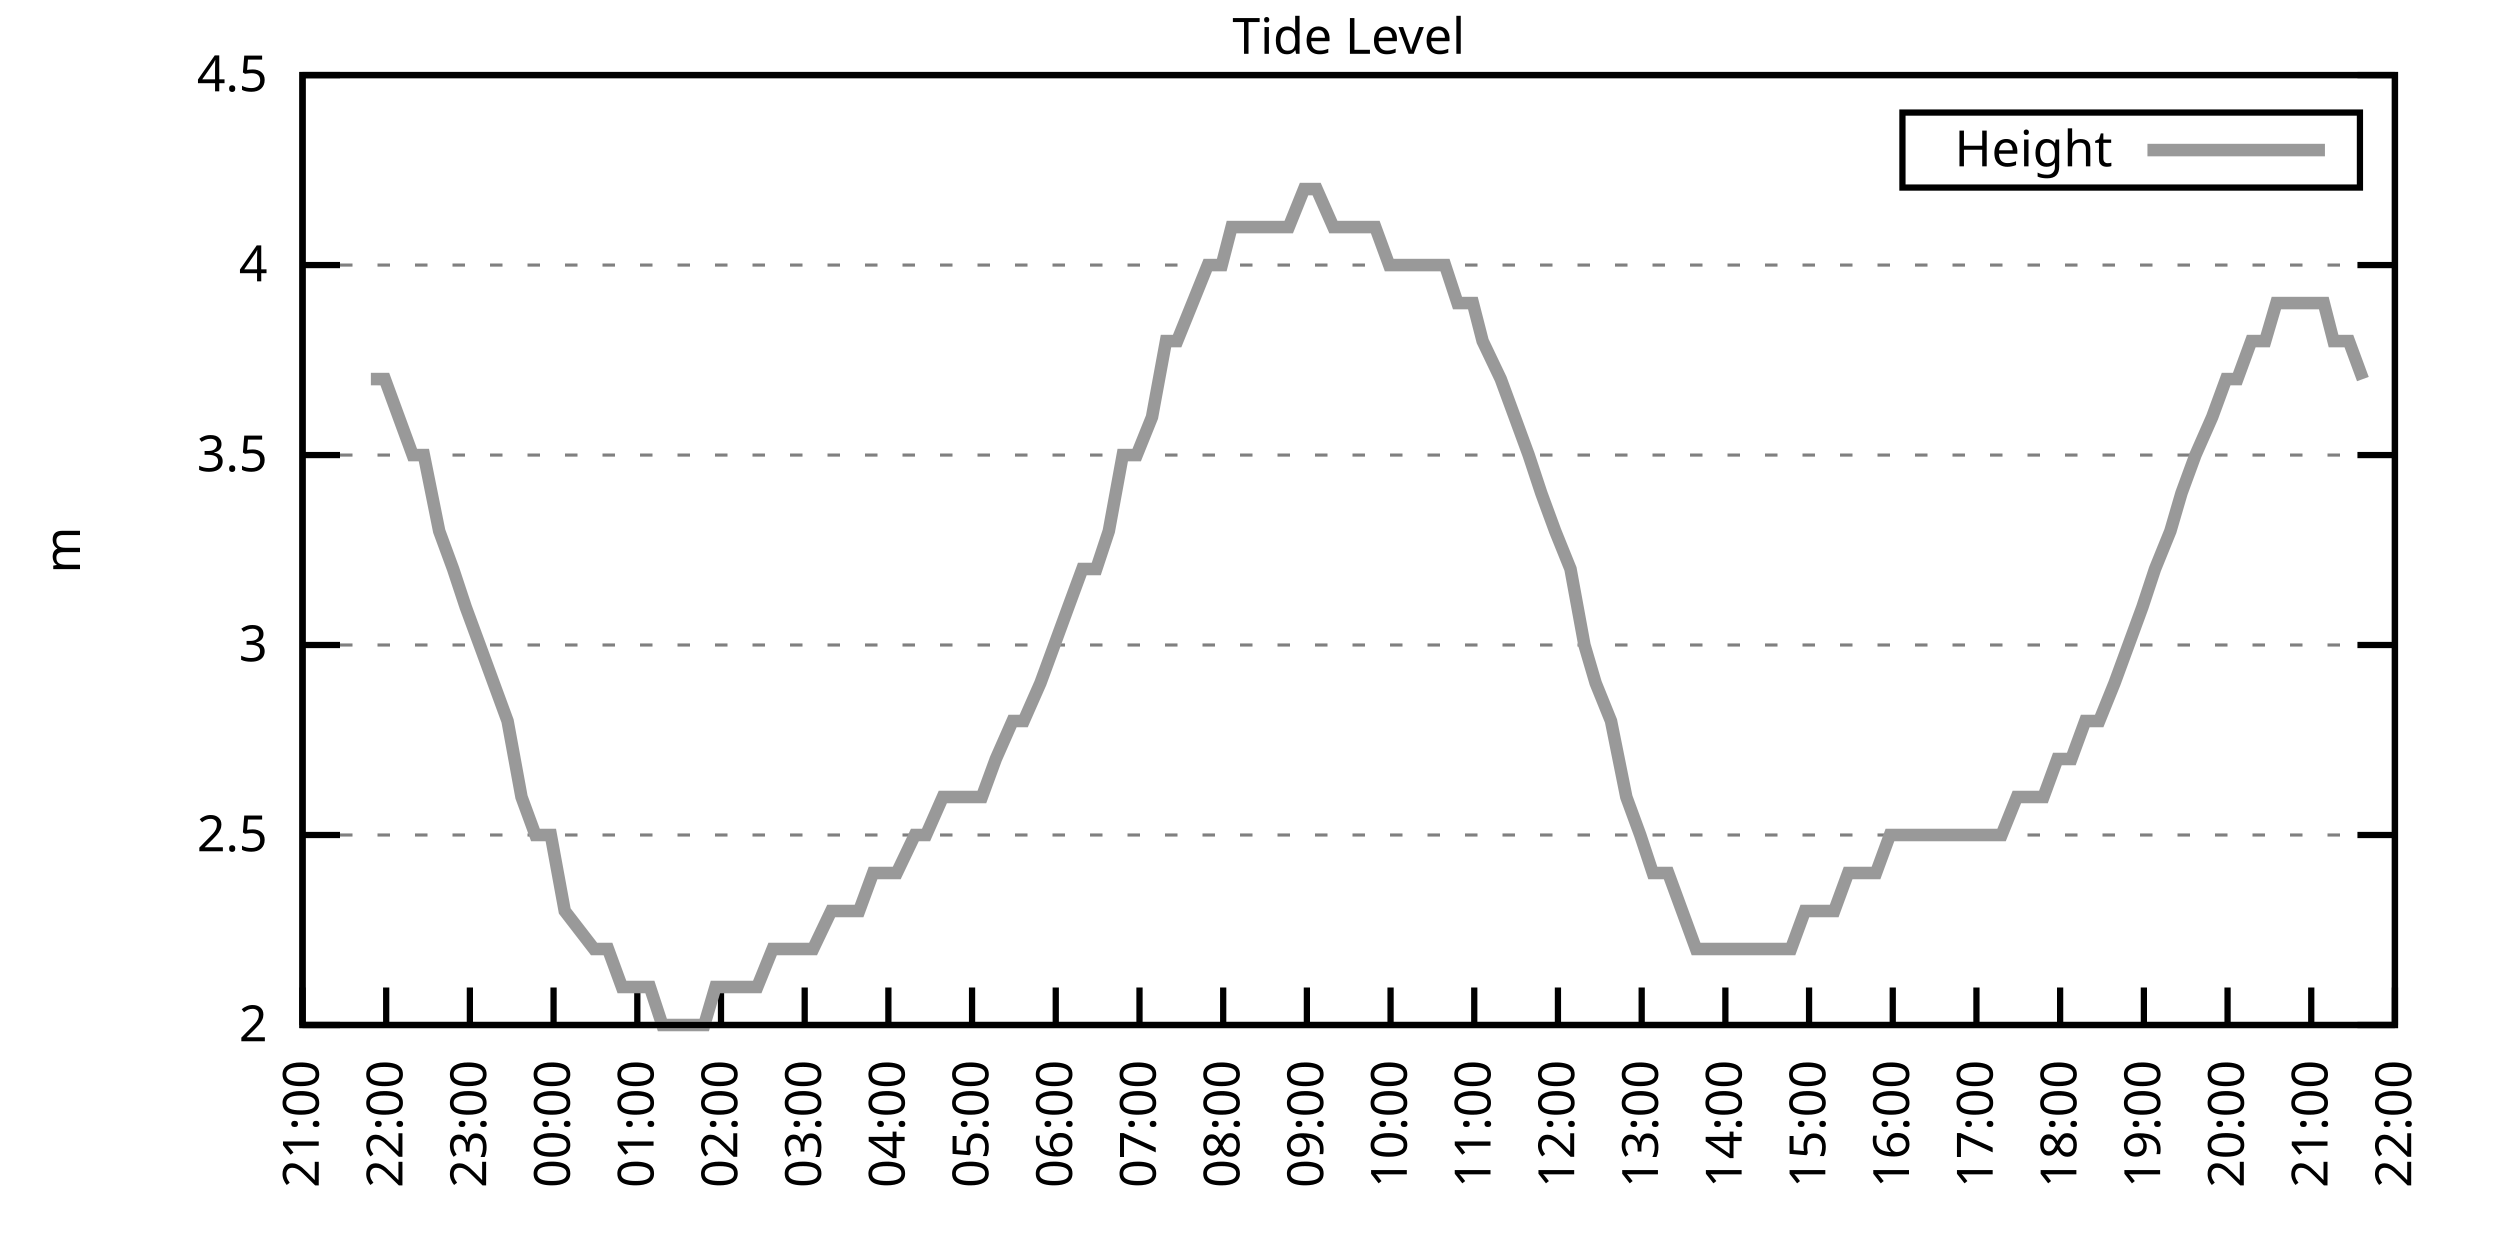
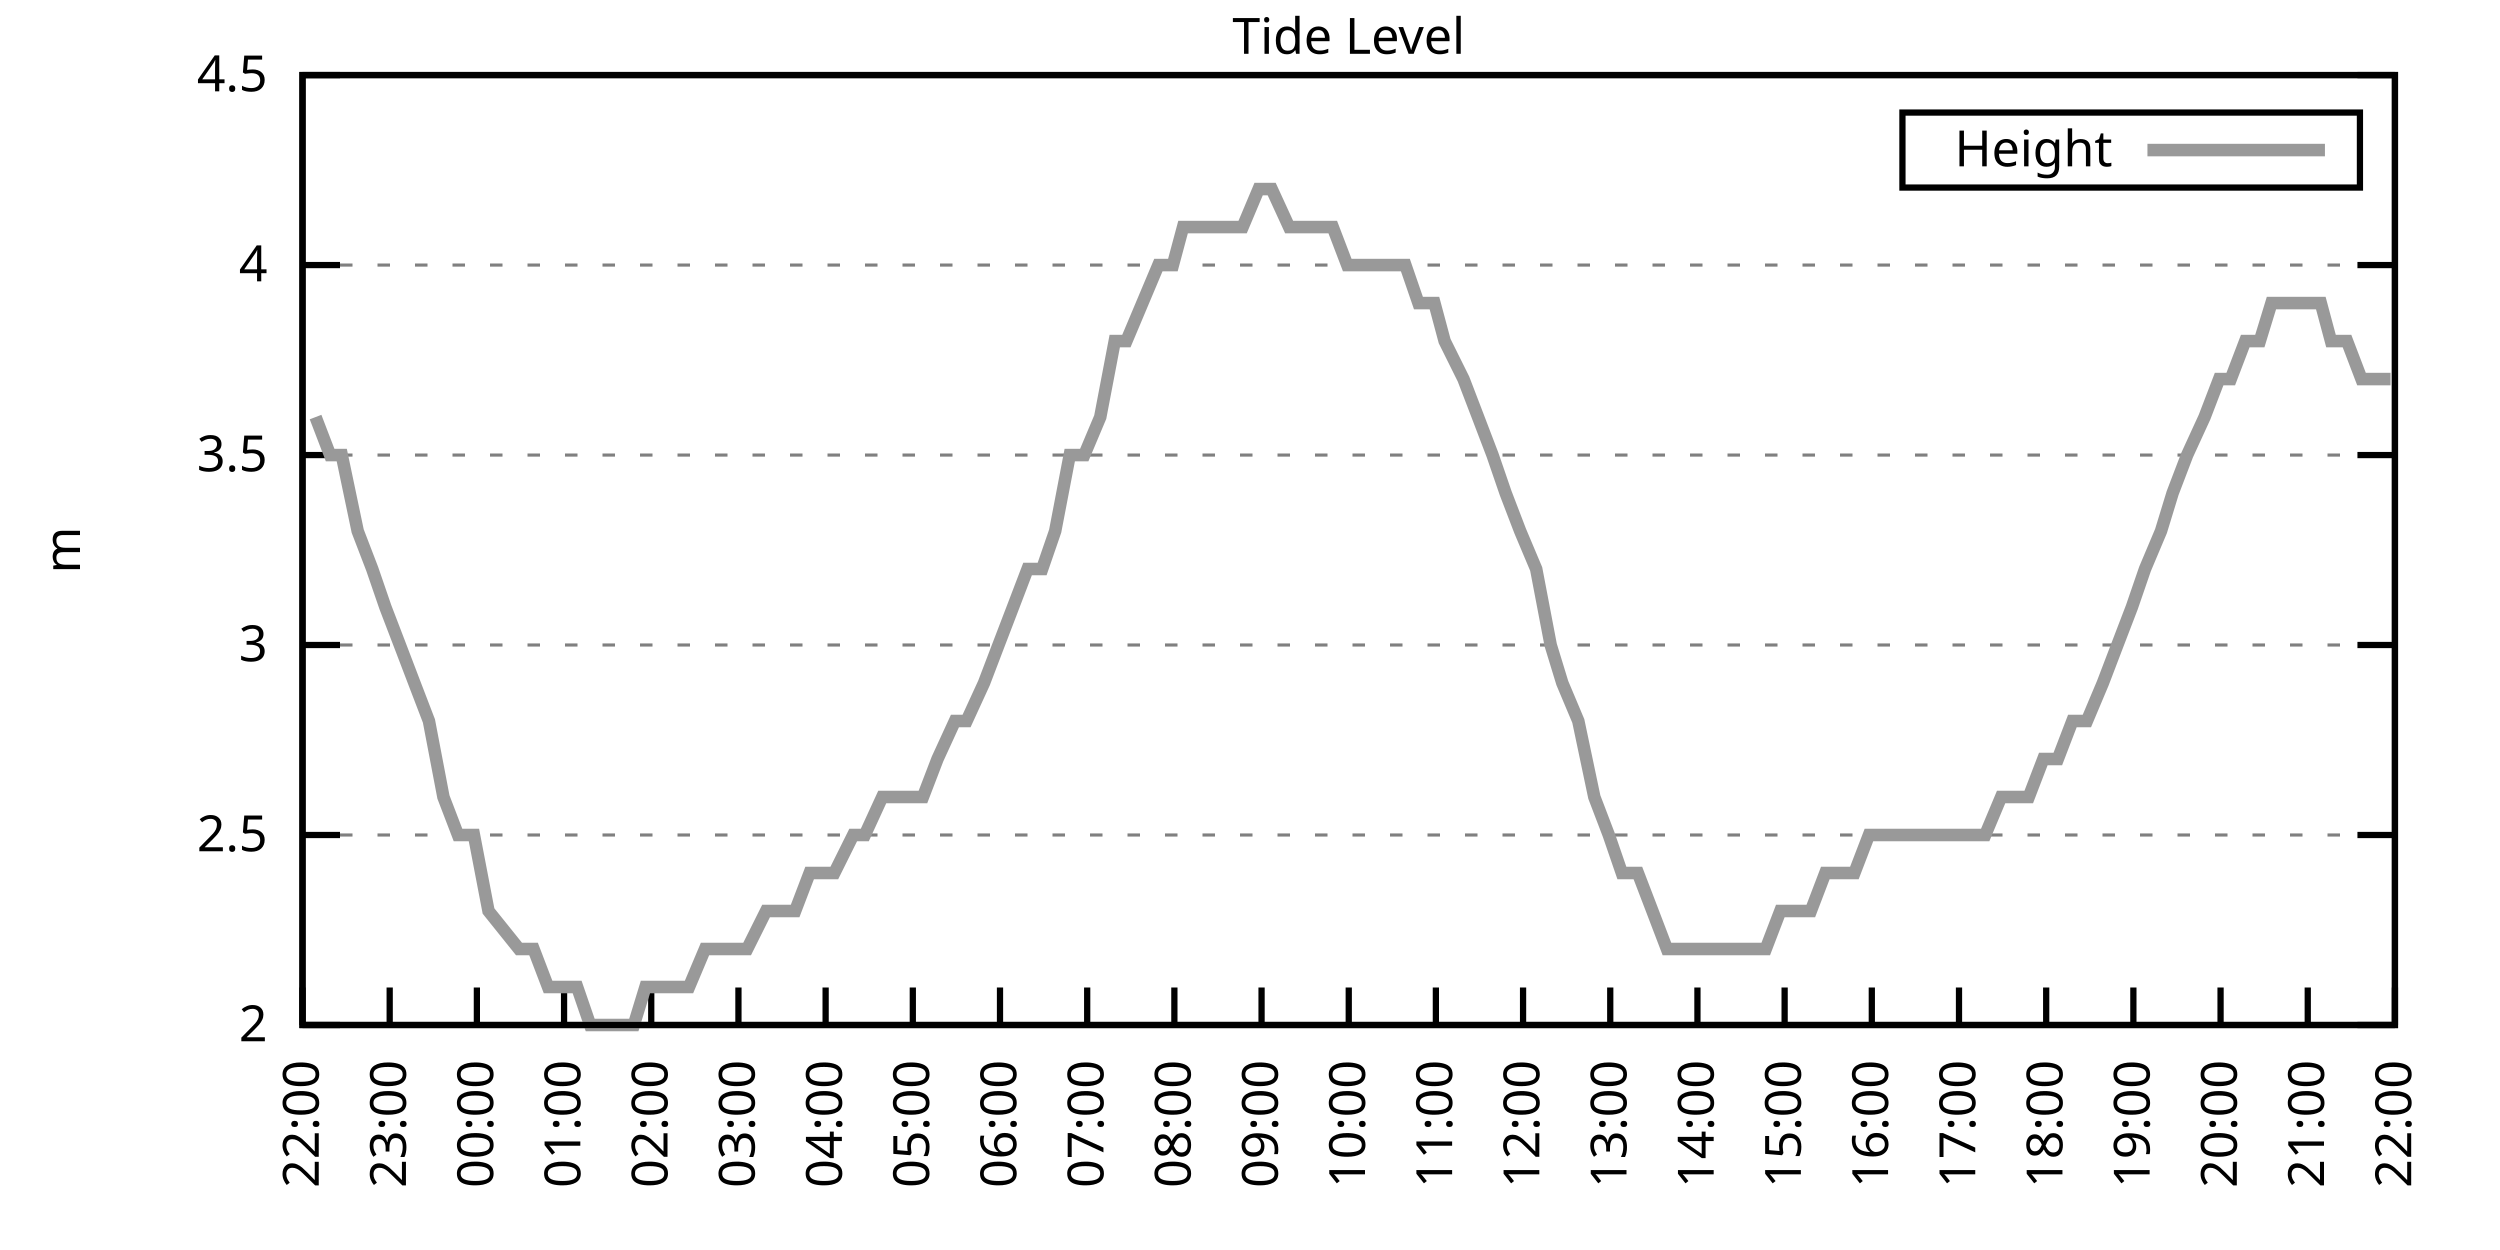
<svg xmlns="http://www.w3.org/2000/svg" xmlns:xlink="http://www.w3.org/1999/xlink" width="400" height="200" viewBox="0 0 400 200">
  <g id="gnuplot_canvas">
    <rect x="0" y="0" width="400" height="200" fill="none" />
    <defs>
      <circle id="gpDot" r="0.5" stroke-width="0.5" stroke="currentColor" />
      <path id="gpPt0" stroke-width="0.333" stroke="currentColor" d="M-1,0 h2 M0,-1 v2" />
      <path id="gpPt1" stroke-width="0.333" stroke="currentColor" d="M-1,-1 L1,1 M1,-1 L-1,1" />
      <path id="gpPt2" stroke-width="0.333" stroke="currentColor" d="M-1,0 L1,0 M0,-1 L0,1 M-1,-1 L1,1 M-1,1 L1,-1" />
      <rect id="gpPt3" stroke-width="0.333" stroke="currentColor" x="-1" y="-1" width="2" height="2" />
      <rect id="gpPt4" stroke-width="0.333" stroke="currentColor" fill="currentColor" x="-1" y="-1" width="2" height="2" />
      <circle id="gpPt5" stroke-width="0.333" stroke="currentColor" cx="0" cy="0" r="1" />
      <use xlink:href="#gpPt5" id="gpPt6" fill="currentColor" stroke="none" />
      <path id="gpPt7" stroke-width="0.333" stroke="currentColor" d="M0,-1.33 L-1.33,0.67 L1.33,0.67 z" />
      <use xlink:href="#gpPt7" id="gpPt8" fill="currentColor" stroke="none" />
      <use xlink:href="#gpPt7" id="gpPt9" stroke="currentColor" transform="rotate(180)" />
      <use xlink:href="#gpPt9" id="gpPt10" fill="currentColor" stroke="none" />
      <use xlink:href="#gpPt3" id="gpPt11" stroke="currentColor" transform="rotate(45)" />
      <use xlink:href="#gpPt11" id="gpPt12" fill="currentColor" stroke="none" />
      <path id="gpPt13" stroke-width="0.333" stroke="currentColor" d="M0,1.330 L1.265,0.411 L0.782,-1.067 L-0.782,-1.076 L-1.265,0.411 z" />
      <use xlink:href="#gpPt13" id="gpPt14" fill="currentColor" stroke="none" />
      <filter id="textbox" filterUnits="objectBoundingBox" x="0" y="0" height="1" width="1">
        <feFlood flood-color="white" flood-opacity="1" result="bgnd" />
        <feComposite in="SourceGraphic" in2="bgnd" operator="atop" />
      </filter>
      <filter id="greybox" filterUnits="objectBoundingBox" x="0" y="0" height="1" width="1">
        <feFlood flood-color="lightgrey" flood-opacity="1" result="grey" />
        <feComposite in="SourceGraphic" in2="grey" operator="atop" />
      </filter>
    </defs>
    <g fill="none" color="white" stroke="currentColor" stroke-width="1.00" stroke-linecap="butt" stroke-linejoin="miter">
</g>
    <g fill="none" color="black" stroke="currentColor" stroke-width="1.00" stroke-linecap="butt" stroke-linejoin="miter">
      <g stroke="none" shape-rendering="crispEdges">
        <polygon fill="rgb(255, 255, 255)" points="48.40,164.00 383.18,164.00 383.18,12.02 48.40,12.02 " />
      </g>
    </g>
    <g fill="none" color="black" stroke="currentColor" stroke-width="1.00" stroke-linecap="butt" stroke-linejoin="miter">
</g>
    <g fill="none" color="black" stroke="black" stroke-width="0.50" stroke-linecap="butt" stroke-linejoin="miter">
</g>
    <g fill="none" color="gray" stroke="currentColor" stroke-width="0.50" stroke-linecap="butt" stroke-linejoin="miter">
      <path stroke="gray" stroke-dasharray="2,4" class="gridline" d="M48.40,164.00 L383.19,164.00  " />
    </g>
    <g fill="none" color="gray" stroke="gray" stroke-width="1.00" stroke-linecap="butt" stroke-linejoin="miter">
</g>
    <g fill="none" color="black" stroke="currentColor" stroke-width="1.00" stroke-linecap="butt" stroke-linejoin="miter">
      <path stroke="black" d="M48.40,164.00 L54.40,164.00 M383.19,164.00 L377.19,164.00  " />
      <g transform="translate(42.80,166.60)" stroke="none" fill="black" font-family="Sans" font-size="8.00" text-anchor="end">
        <text>
          <tspan font-family="Sans"> 2</tspan>
        </text>
      </g>
    </g>
    <g fill="none" color="black" stroke="currentColor" stroke-width="1.00" stroke-linecap="butt" stroke-linejoin="miter">
</g>
    <g fill="none" color="black" stroke="black" stroke-width="0.50" stroke-linecap="butt" stroke-linejoin="miter">
</g>
    <g fill="none" color="gray" stroke="currentColor" stroke-width="0.50" stroke-linecap="butt" stroke-linejoin="miter">
      <path stroke="gray" stroke-dasharray="2,4" class="gridline" d="M48.40,133.60 L383.19,133.60  " />
    </g>
    <g fill="none" color="gray" stroke="gray" stroke-width="1.00" stroke-linecap="butt" stroke-linejoin="miter">
</g>
    <g fill="none" color="black" stroke="currentColor" stroke-width="1.00" stroke-linecap="butt" stroke-linejoin="miter">
      <path stroke="black" d="M48.40,133.60 L54.40,133.60 M383.19,133.60 L377.19,133.60  " />
      <g transform="translate(42.80,136.20)" stroke="none" fill="black" font-family="Sans" font-size="8.00" text-anchor="end">
        <text>
          <tspan font-family="Sans"> 2.5</tspan>
        </text>
      </g>
    </g>
    <g fill="none" color="black" stroke="currentColor" stroke-width="1.00" stroke-linecap="butt" stroke-linejoin="miter">
</g>
    <g fill="none" color="black" stroke="black" stroke-width="0.50" stroke-linecap="butt" stroke-linejoin="miter">
</g>
    <g fill="none" color="gray" stroke="currentColor" stroke-width="0.50" stroke-linecap="butt" stroke-linejoin="miter">
      <path stroke="gray" stroke-dasharray="2,4" class="gridline" d="M48.40,103.20 L383.19,103.20  " />
    </g>
    <g fill="none" color="gray" stroke="gray" stroke-width="1.00" stroke-linecap="butt" stroke-linejoin="miter">
</g>
    <g fill="none" color="black" stroke="currentColor" stroke-width="1.00" stroke-linecap="butt" stroke-linejoin="miter">
      <path stroke="black" d="M48.40,103.20 L54.40,103.20 M383.19,103.20 L377.19,103.20  " />
      <g transform="translate(42.80,105.80)" stroke="none" fill="black" font-family="Sans" font-size="8.00" text-anchor="end">
        <text>
          <tspan font-family="Sans"> 3</tspan>
        </text>
      </g>
    </g>
    <g fill="none" color="black" stroke="currentColor" stroke-width="1.00" stroke-linecap="butt" stroke-linejoin="miter">
</g>
    <g fill="none" color="black" stroke="black" stroke-width="0.50" stroke-linecap="butt" stroke-linejoin="miter">
</g>
    <g fill="none" color="gray" stroke="currentColor" stroke-width="0.50" stroke-linecap="butt" stroke-linejoin="miter">
      <path stroke="gray" stroke-dasharray="2,4" class="gridline" d="M48.40,72.81 L383.19,72.81  " />
    </g>
    <g fill="none" color="gray" stroke="gray" stroke-width="1.00" stroke-linecap="butt" stroke-linejoin="miter">
</g>
    <g fill="none" color="black" stroke="currentColor" stroke-width="1.00" stroke-linecap="butt" stroke-linejoin="miter">
      <path stroke="black" d="M48.40,72.81 L54.40,72.81 M383.19,72.81 L377.19,72.81  " />
      <g transform="translate(42.80,75.41)" stroke="none" fill="black" font-family="Sans" font-size="8.00" text-anchor="end">
        <text>
          <tspan font-family="Sans"> 3.5</tspan>
        </text>
      </g>
    </g>
    <g fill="none" color="black" stroke="currentColor" stroke-width="1.00" stroke-linecap="butt" stroke-linejoin="miter">
</g>
    <g fill="none" color="black" stroke="black" stroke-width="0.50" stroke-linecap="butt" stroke-linejoin="miter">
</g>
    <g fill="none" color="gray" stroke="currentColor" stroke-width="0.50" stroke-linecap="butt" stroke-linejoin="miter">
      <path stroke="gray" stroke-dasharray="2,4" class="gridline" d="M48.40,42.41 L383.19,42.41  " />
    </g>
    <g fill="none" color="gray" stroke="gray" stroke-width="1.00" stroke-linecap="butt" stroke-linejoin="miter">
</g>
    <g fill="none" color="black" stroke="currentColor" stroke-width="1.00" stroke-linecap="butt" stroke-linejoin="miter">
      <path stroke="black" d="M48.40,42.41 L54.40,42.41 M383.19,42.41 L377.19,42.41  " />
      <g transform="translate(42.80,45.01)" stroke="none" fill="black" font-family="Sans" font-size="8.00" text-anchor="end">
        <text>
          <tspan font-family="Sans"> 4</tspan>
        </text>
      </g>
    </g>
    <g fill="none" color="black" stroke="currentColor" stroke-width="1.00" stroke-linecap="butt" stroke-linejoin="miter">
</g>
    <g fill="none" color="black" stroke="black" stroke-width="0.50" stroke-linecap="butt" stroke-linejoin="miter">
</g>
    <g fill="none" color="gray" stroke="currentColor" stroke-width="0.50" stroke-linecap="butt" stroke-linejoin="miter">
      <path stroke="gray" stroke-dasharray="2,4" class="gridline" d="M48.40,12.01 L383.19,12.01  " />
    </g>
    <g fill="none" color="gray" stroke="gray" stroke-width="1.00" stroke-linecap="butt" stroke-linejoin="miter">
</g>
    <g fill="none" color="black" stroke="currentColor" stroke-width="1.00" stroke-linecap="butt" stroke-linejoin="miter">
      <path stroke="black" d="M48.40,12.01 L54.40,12.01 M383.19,12.01 L377.19,12.01  " />
      <g transform="translate(42.80,14.61)" stroke="none" fill="black" font-family="Sans" font-size="8.00" text-anchor="end">
        <text>
          <tspan font-family="Sans"> 4.5</tspan>
        </text>
      </g>
    </g>
    <g fill="none" color="black" stroke="currentColor" stroke-width="1.00" stroke-linecap="butt" stroke-linejoin="miter">
      <path stroke="black" d="M48.40,164.00 L48.40,158.00  " />
      <g transform="translate(51.00,169.60) rotate(270.00)" stroke="none" fill="black" font-family="Sans" font-size="8.00" text-anchor="end">
        <text>
-           <tspan font-family="Sans">21:00</tspan>
-         </text>
-       </g>
-     </g>
-     <g fill="none" color="black" stroke="currentColor" stroke-width="1.00" stroke-linecap="butt" stroke-linejoin="miter">
-       <path stroke="black" d="M61.79,164.00 L61.79,158.00  " />
-       <g transform="translate(64.39,169.60) rotate(270.00)" stroke="none" fill="black" font-family="Sans" font-size="8.00" text-anchor="end">
-         <text>
          <tspan font-family="Sans">22:00</tspan>
        </text>
      </g>
    </g>
    <g fill="none" color="black" stroke="currentColor" stroke-width="1.00" stroke-linecap="butt" stroke-linejoin="miter">
-       <path stroke="black" d="M75.18,164.00 L75.18,158.00  " />
-       <g transform="translate(77.78,169.60) rotate(270.00)" stroke="none" fill="black" font-family="Sans" font-size="8.00" text-anchor="end">
+       <path stroke="black" d="M62.35,164.00 L62.35,158.00  " />
+       <g transform="translate(64.95,169.60) rotate(270.00)" stroke="none" fill="black" font-family="Sans" font-size="8.00" text-anchor="end">
        <text>
          <tspan font-family="Sans">23:00</tspan>
        </text>
      </g>
    </g>
    <g fill="none" color="black" stroke="currentColor" stroke-width="1.00" stroke-linecap="butt" stroke-linejoin="miter">
-       <path stroke="black" d="M88.57,164.00 L88.57,158.00  " />
-       <g transform="translate(91.17,169.60) rotate(270.00)" stroke="none" fill="black" font-family="Sans" font-size="8.00" text-anchor="end">
+       <path stroke="black" d="M76.30,164.00 L76.30,158.00  " />
+       <g transform="translate(78.90,169.60) rotate(270.00)" stroke="none" fill="black" font-family="Sans" font-size="8.00" text-anchor="end">
        <text>
          <tspan font-family="Sans">00:00</tspan>
        </text>
      </g>
    </g>
    <g fill="none" color="black" stroke="currentColor" stroke-width="1.00" stroke-linecap="butt" stroke-linejoin="miter">
-       <path stroke="black" d="M101.97,164.00 L101.97,158.00  " />
-       <g transform="translate(104.57,169.60) rotate(270.00)" stroke="none" fill="black" font-family="Sans" font-size="8.00" text-anchor="end">
+       <path stroke="black" d="M90.25,164.00 L90.25,158.00  " />
+       <g transform="translate(92.85,169.60) rotate(270.00)" stroke="none" fill="black" font-family="Sans" font-size="8.00" text-anchor="end">
        <text>
          <tspan font-family="Sans">01:00</tspan>
        </text>
      </g>
    </g>
    <g fill="none" color="black" stroke="currentColor" stroke-width="1.00" stroke-linecap="butt" stroke-linejoin="miter">
-       <path stroke="black" d="M115.36,164.00 L115.36,158.00  " />
-       <g transform="translate(117.96,169.60) rotate(270.00)" stroke="none" fill="black" font-family="Sans" font-size="8.00" text-anchor="end">
+       <path stroke="black" d="M104.20,164.00 L104.20,158.00  " />
+       <g transform="translate(106.80,169.60) rotate(270.00)" stroke="none" fill="black" font-family="Sans" font-size="8.00" text-anchor="end">
        <text>
          <tspan font-family="Sans">02:00</tspan>
        </text>
      </g>
    </g>
    <g fill="none" color="black" stroke="currentColor" stroke-width="1.00" stroke-linecap="butt" stroke-linejoin="miter">
-       <path stroke="black" d="M128.75,164.00 L128.75,158.00  " />
-       <g transform="translate(131.35,169.60) rotate(270.00)" stroke="none" fill="black" font-family="Sans" font-size="8.00" text-anchor="end">
+       <path stroke="black" d="M118.15,164.00 L118.15,158.00  " />
+       <g transform="translate(120.75,169.60) rotate(270.00)" stroke="none" fill="black" font-family="Sans" font-size="8.00" text-anchor="end">
        <text>
          <tspan font-family="Sans">03:00</tspan>
        </text>
      </g>
    </g>
    <g fill="none" color="black" stroke="currentColor" stroke-width="1.00" stroke-linecap="butt" stroke-linejoin="miter">
-       <path stroke="black" d="M142.14,164.00 L142.14,158.00  " />
-       <g transform="translate(144.74,169.60) rotate(270.00)" stroke="none" fill="black" font-family="Sans" font-size="8.00" text-anchor="end">
+       <path stroke="black" d="M132.10,164.00 L132.10,158.00  " />
+       <g transform="translate(134.70,169.60) rotate(270.00)" stroke="none" fill="black" font-family="Sans" font-size="8.00" text-anchor="end">
        <text>
          <tspan font-family="Sans">04:00</tspan>
        </text>
      </g>
    </g>
    <g fill="none" color="black" stroke="currentColor" stroke-width="1.00" stroke-linecap="butt" stroke-linejoin="miter">
-       <path stroke="black" d="M155.53,164.00 L155.53,158.00  " />
-       <g transform="translate(158.13,169.60) rotate(270.00)" stroke="none" fill="black" font-family="Sans" font-size="8.00" text-anchor="end">
+       <path stroke="black" d="M146.05,164.00 L146.05,158.00  " />
+       <g transform="translate(148.65,169.60) rotate(270.00)" stroke="none" fill="black" font-family="Sans" font-size="8.00" text-anchor="end">
        <text>
          <tspan font-family="Sans">05:00</tspan>
        </text>
      </g>
    </g>
    <g fill="none" color="black" stroke="currentColor" stroke-width="1.00" stroke-linecap="butt" stroke-linejoin="miter">
-       <path stroke="black" d="M168.92,164.00 L168.92,158.00  " />
-       <g transform="translate(171.52,169.60) rotate(270.00)" stroke="none" fill="black" font-family="Sans" font-size="8.00" text-anchor="end">
+       <path stroke="black" d="M160.00,164.00 L160.00,158.00  " />
+       <g transform="translate(162.60,169.60) rotate(270.00)" stroke="none" fill="black" font-family="Sans" font-size="8.00" text-anchor="end">
        <text>
          <tspan font-family="Sans">06:00</tspan>
        </text>
      </g>
    </g>
    <g fill="none" color="black" stroke="currentColor" stroke-width="1.00" stroke-linecap="butt" stroke-linejoin="miter">
-       <path stroke="black" d="M182.32,164.00 L182.32,158.00  " />
-       <g transform="translate(184.92,169.60) rotate(270.00)" stroke="none" fill="black" font-family="Sans" font-size="8.00" text-anchor="end">
+       <path stroke="black" d="M173.95,164.00 L173.95,158.00  " />
+       <g transform="translate(176.55,169.60) rotate(270.00)" stroke="none" fill="black" font-family="Sans" font-size="8.00" text-anchor="end">
        <text>
          <tspan font-family="Sans">07:00</tspan>
        </text>
      </g>
    </g>
    <g fill="none" color="black" stroke="currentColor" stroke-width="1.00" stroke-linecap="butt" stroke-linejoin="miter">
-       <path stroke="black" d="M195.71,164.00 L195.71,158.00  " />
-       <g transform="translate(198.31,169.60) rotate(270.00)" stroke="none" fill="black" font-family="Sans" font-size="8.00" text-anchor="end">
+       <path stroke="black" d="M187.90,164.00 L187.90,158.00  " />
+       <g transform="translate(190.50,169.60) rotate(270.00)" stroke="none" fill="black" font-family="Sans" font-size="8.00" text-anchor="end">
        <text>
          <tspan font-family="Sans">08:00</tspan>
        </text>
      </g>
    </g>
    <g fill="none" color="black" stroke="currentColor" stroke-width="1.00" stroke-linecap="butt" stroke-linejoin="miter">
-       <path stroke="black" d="M209.10,164.00 L209.10,158.00  " />
-       <g transform="translate(211.70,169.60) rotate(270.00)" stroke="none" fill="black" font-family="Sans" font-size="8.00" text-anchor="end">
+       <path stroke="black" d="M201.85,164.00 L201.85,158.00  " />
+       <g transform="translate(204.45,169.60) rotate(270.00)" stroke="none" fill="black" font-family="Sans" font-size="8.00" text-anchor="end">
        <text>
          <tspan font-family="Sans">09:00</tspan>
        </text>
      </g>
    </g>
    <g fill="none" color="black" stroke="currentColor" stroke-width="1.00" stroke-linecap="butt" stroke-linejoin="miter">
-       <path stroke="black" d="M222.49,164.00 L222.49,158.00  " />
-       <g transform="translate(225.09,169.60) rotate(270.00)" stroke="none" fill="black" font-family="Sans" font-size="8.00" text-anchor="end">
+       <path stroke="black" d="M215.80,164.00 L215.80,158.00  " />
+       <g transform="translate(218.40,169.60) rotate(270.00)" stroke="none" fill="black" font-family="Sans" font-size="8.00" text-anchor="end">
        <text>
          <tspan font-family="Sans">10:00</tspan>
        </text>
      </g>
    </g>
    <g fill="none" color="black" stroke="currentColor" stroke-width="1.00" stroke-linecap="butt" stroke-linejoin="miter">
-       <path stroke="black" d="M235.88,164.00 L235.88,158.00  " />
-       <g transform="translate(238.48,169.60) rotate(270.00)" stroke="none" fill="black" font-family="Sans" font-size="8.00" text-anchor="end">
+       <path stroke="black" d="M229.74,164.00 L229.74,158.00  " />
+       <g transform="translate(232.34,169.60) rotate(270.00)" stroke="none" fill="black" font-family="Sans" font-size="8.00" text-anchor="end">
        <text>
          <tspan font-family="Sans">11:00</tspan>
        </text>
      </g>
    </g>
    <g fill="none" color="black" stroke="currentColor" stroke-width="1.00" stroke-linecap="butt" stroke-linejoin="miter">
-       <path stroke="black" d="M249.27,164.00 L249.27,158.00  " />
-       <g transform="translate(251.87,169.60) rotate(270.00)" stroke="none" fill="black" font-family="Sans" font-size="8.00" text-anchor="end">
+       <path stroke="black" d="M243.69,164.00 L243.69,158.00  " />
+       <g transform="translate(246.29,169.60) rotate(270.00)" stroke="none" fill="black" font-family="Sans" font-size="8.00" text-anchor="end">
        <text>
          <tspan font-family="Sans">12:00</tspan>
        </text>
      </g>
    </g>
    <g fill="none" color="black" stroke="currentColor" stroke-width="1.00" stroke-linecap="butt" stroke-linejoin="miter">
-       <path stroke="black" d="M262.67,164.00 L262.67,158.00  " />
-       <g transform="translate(265.27,169.60) rotate(270.00)" stroke="none" fill="black" font-family="Sans" font-size="8.00" text-anchor="end">
+       <path stroke="black" d="M257.64,164.00 L257.64,158.00  " />
+       <g transform="translate(260.24,169.60) rotate(270.00)" stroke="none" fill="black" font-family="Sans" font-size="8.00" text-anchor="end">
        <text>
          <tspan font-family="Sans">13:00</tspan>
        </text>
      </g>
    </g>
    <g fill="none" color="black" stroke="currentColor" stroke-width="1.00" stroke-linecap="butt" stroke-linejoin="miter">
-       <path stroke="black" d="M276.06,164.00 L276.06,158.00  " />
-       <g transform="translate(278.66,169.60) rotate(270.00)" stroke="none" fill="black" font-family="Sans" font-size="8.00" text-anchor="end">
+       <path stroke="black" d="M271.59,164.00 L271.59,158.00  " />
+       <g transform="translate(274.19,169.60) rotate(270.00)" stroke="none" fill="black" font-family="Sans" font-size="8.00" text-anchor="end">
        <text>
          <tspan font-family="Sans">14:00</tspan>
        </text>
      </g>
    </g>
    <g fill="none" color="black" stroke="currentColor" stroke-width="1.00" stroke-linecap="butt" stroke-linejoin="miter">
-       <path stroke="black" d="M289.45,164.00 L289.45,158.00  " />
-       <g transform="translate(292.05,169.60) rotate(270.00)" stroke="none" fill="black" font-family="Sans" font-size="8.00" text-anchor="end">
+       <path stroke="black" d="M285.54,164.00 L285.54,158.00  " />
+       <g transform="translate(288.14,169.60) rotate(270.00)" stroke="none" fill="black" font-family="Sans" font-size="8.00" text-anchor="end">
        <text>
          <tspan font-family="Sans">15:00</tspan>
        </text>
      </g>
    </g>
    <g fill="none" color="black" stroke="currentColor" stroke-width="1.00" stroke-linecap="butt" stroke-linejoin="miter">
-       <path stroke="black" d="M302.84,164.00 L302.84,158.00  " />
-       <g transform="translate(305.44,169.60) rotate(270.00)" stroke="none" fill="black" font-family="Sans" font-size="8.00" text-anchor="end">
+       <path stroke="black" d="M299.49,164.00 L299.49,158.00  " />
+       <g transform="translate(302.09,169.60) rotate(270.00)" stroke="none" fill="black" font-family="Sans" font-size="8.00" text-anchor="end">
        <text>
          <tspan font-family="Sans">16:00</tspan>
        </text>
      </g>
    </g>
    <g fill="none" color="black" stroke="currentColor" stroke-width="1.00" stroke-linecap="butt" stroke-linejoin="miter">
-       <path stroke="black" d="M316.23,164.00 L316.23,158.00  " />
-       <g transform="translate(318.83,169.60) rotate(270.00)" stroke="none" fill="black" font-family="Sans" font-size="8.00" text-anchor="end">
+       <path stroke="black" d="M313.44,164.00 L313.44,158.00  " />
+       <g transform="translate(316.04,169.60) rotate(270.00)" stroke="none" fill="black" font-family="Sans" font-size="8.00" text-anchor="end">
        <text>
          <tspan font-family="Sans">17:00</tspan>
        </text>
      </g>
    </g>
    <g fill="none" color="black" stroke="currentColor" stroke-width="1.00" stroke-linecap="butt" stroke-linejoin="miter">
-       <path stroke="black" d="M329.62,164.00 L329.62,158.00  " />
-       <g transform="translate(332.22,169.60) rotate(270.00)" stroke="none" fill="black" font-family="Sans" font-size="8.00" text-anchor="end">
+       <path stroke="black" d="M327.39,164.00 L327.39,158.00  " />
+       <g transform="translate(329.99,169.60) rotate(270.00)" stroke="none" fill="black" font-family="Sans" font-size="8.00" text-anchor="end">
        <text>
          <tspan font-family="Sans">18:00</tspan>
        </text>
      </g>
    </g>
    <g fill="none" color="black" stroke="currentColor" stroke-width="1.00" stroke-linecap="butt" stroke-linejoin="miter">
-       <path stroke="black" d="M343.02,164.00 L343.02,158.00  " />
-       <g transform="translate(345.62,169.60) rotate(270.00)" stroke="none" fill="black" font-family="Sans" font-size="8.00" text-anchor="end">
+       <path stroke="black" d="M341.34,164.00 L341.34,158.00  " />
+       <g transform="translate(343.94,169.60) rotate(270.00)" stroke="none" fill="black" font-family="Sans" font-size="8.00" text-anchor="end">
        <text>
          <tspan font-family="Sans">19:00</tspan>
        </text>
      </g>
    </g>
    <g fill="none" color="black" stroke="currentColor" stroke-width="1.00" stroke-linecap="butt" stroke-linejoin="miter">
-       <path stroke="black" d="M356.41,164.00 L356.41,158.00  " />
-       <g transform="translate(359.01,169.60) rotate(270.00)" stroke="none" fill="black" font-family="Sans" font-size="8.00" text-anchor="end">
+       <path stroke="black" d="M355.29,164.00 L355.29,158.00  " />
+       <g transform="translate(357.89,169.60) rotate(270.00)" stroke="none" fill="black" font-family="Sans" font-size="8.00" text-anchor="end">
        <text>
          <tspan font-family="Sans">20:00</tspan>
        </text>
      </g>
    </g>
    <g fill="none" color="black" stroke="currentColor" stroke-width="1.00" stroke-linecap="butt" stroke-linejoin="miter">
-       <path stroke="black" d="M369.80,164.00 L369.80,158.00  " />
-       <g transform="translate(372.40,169.60) rotate(270.00)" stroke="none" fill="black" font-family="Sans" font-size="8.00" text-anchor="end">
+       <path stroke="black" d="M369.24,164.00 L369.24,158.00  " />
+       <g transform="translate(371.84,169.60) rotate(270.00)" stroke="none" fill="black" font-family="Sans" font-size="8.00" text-anchor="end">
        <text>
          <tspan font-family="Sans">21:00</tspan>
        </text>
      </g>
    </g>
    <g fill="none" color="black" stroke="currentColor" stroke-width="1.00" stroke-linecap="butt" stroke-linejoin="miter">
      <path stroke="black" d="M383.19,164.00 L383.19,158.00  " />
      <g transform="translate(385.79,169.60) rotate(270.00)" stroke="none" fill="black" font-family="Sans" font-size="8.00" text-anchor="end">
        <text>
          <tspan font-family="Sans">22:00</tspan>
        </text>
      </g>
    </g>
    <g fill="none" color="black" stroke="currentColor" stroke-width="1.00" stroke-linecap="butt" stroke-linejoin="miter">
</g>
    <g fill="none" color="black" stroke="currentColor" stroke-width="1.00" stroke-linecap="butt" stroke-linejoin="miter">
      <path stroke="black" d="M48.40,12.01 L48.40,164.00 L383.19,164.00 L383.19,12.01 L48.40,12.01 Z  " />
    </g>
    <g fill="none" color="black" stroke="currentColor" stroke-width="1.00" stroke-linecap="butt" stroke-linejoin="miter">
</g>
    <g fill="none" color="black" stroke="currentColor" stroke-width="1.00" stroke-linecap="butt" stroke-linejoin="miter">
      <path stroke="black" d="M304.39,30.01 L304.39,18.01 L377.59,18.01 L377.59,30.01 L304.39,30.01 Z  " />
    </g>
    <g id="Tide_level_plot_1">
      <g fill="none" color="white" stroke="black" stroke-width="2.00" stroke-linecap="butt" stroke-linejoin="miter">
</g>
      <g fill="none" color="black" stroke="currentColor" stroke-width="2.00" stroke-linecap="butt" stroke-linejoin="miter">
        <g transform="translate(337.99,26.61)" stroke="none" fill="black" font-family="Sans" font-size="8.00" text-anchor="end">
          <text>
            <tspan font-family="Sans">Height</tspan>
          </text>
        </g>
      </g>
      <g fill="none" color="black" stroke="currentColor" stroke-width="2.00" stroke-linecap="butt" stroke-linejoin="miter">
-         <path stroke="rgb(153, 153, 153)" d="M343.59,24.01 L371.99,24.01 M59.34,60.65 L61.57,60.65 L63.80,66.73 L66.03,72.81 L67.82,72.81 L70.27,84.97   L72.50,91.04 L74.51,97.12 L76.75,103.20 L78.98,109.28 L81.21,115.36 L83.44,127.52 L85.67,133.60 L88.13,133.60   L90.36,145.76 L95.05,151.84 L97.28,151.84 L99.51,157.92 L101.74,157.92 L103.98,157.92 L105.98,164.00 L107.99,164.00   L110.22,164.00 L112.68,164.00 L114.47,157.92 L116.47,157.92 L119.38,157.92 L121.16,157.92 L123.62,151.84 L126.29,151.84   L128.08,151.84 L130.09,151.84 L132.99,145.76 L134.78,145.76 L137.45,145.76 L139.69,139.68 L141.69,139.68 L143.48,139.68   L146.38,133.60 L148.17,133.60 L150.85,127.52 L152.85,127.52 L154.64,127.52 L157.10,127.52 L159.33,121.44 L162.01,115.36   L163.79,115.36 L166.47,109.28 L168.70,103.20 L170.93,97.12 L173.17,91.04 L175.40,91.04 L177.41,84.97 L179.64,72.81   L181.87,72.81 L184.32,66.73 L186.56,54.57 L188.34,54.57 L190.80,48.49 L193.25,42.41 L195.48,42.41 L197.05,36.33   L199.95,36.33 L202.18,36.33 L203.74,36.33 L206.20,36.33 L208.65,30.25 L210.66,30.25 L213.34,36.33 L215.57,36.33   L217.80,36.33 L220.04,36.33 L222.27,42.41 L223.83,42.41 L226.29,42.41 L228.52,42.41 L231.20,42.41 L233.20,48.49   L235.66,48.49 L237.22,54.57 L240.12,60.65 L242.36,66.73 L244.59,72.81 L246.60,78.89 L248.83,84.97 L251.28,91.04   L253.51,103.20 L255.30,109.28 L257.76,115.36 L260.21,127.52 L262.44,133.60 L264.45,139.68 L266.91,139.68 L269.14,145.76   L271.37,151.84 L273.38,151.84 L275.83,151.84 L278.07,151.84 L280.30,151.84 L282.08,151.84 L284.32,151.84 L286.55,151.84   L288.78,145.76 L291.46,145.76 L293.47,145.76 L295.70,139.68 L297.93,139.68 L300.16,139.68 L302.39,133.60 L304.63,133.60   L306.86,133.60 L309.09,133.60 L311.32,133.60 L313.55,133.60 L315.79,133.60 L318.02,133.60 L320.25,133.60 L322.70,127.52   L324.71,127.52 L326.95,127.52 L329.18,121.44 L331.41,121.44 L333.64,115.36 L335.87,115.36 L338.33,109.28 L340.56,103.20   L342.79,97.12 L344.80,91.04 L347.26,84.97 L349.04,78.89 L351.27,72.81 L353.95,66.73 L356.18,60.65 L357.97,60.65   L360.20,54.57 L362.43,54.57 L364.22,48.49 L367.12,48.49 L369.13,48.49 L371.81,48.49 L373.37,54.57 L375.82,54.57   L378.06,60.65  " />
+         <path stroke="rgb(153, 153, 153)" d="M343.59,24.01 L371.99,24.01 M50.49,66.73 L52.82,72.81 L54.68,72.81 L57.23,84.97 L59.56,91.04 L61.65,97.12   L63.98,103.20 L66.30,109.28 L68.63,115.36 L70.95,127.52 L73.28,133.60 L75.83,133.60 L78.16,145.76 L83.04,151.84   L85.37,151.84 L87.69,157.92 L90.02,157.92 L92.34,157.92 L94.43,164.00 L96.53,164.00 L98.85,164.00 L101.41,164.00   L103.27,157.92 L105.36,157.92 L108.38,157.92 L110.24,157.92 L112.80,151.84 L115.59,151.84 L117.45,151.84 L119.54,151.84   L122.57,145.76 L124.43,145.76 L127.22,145.76 L129.54,139.68 L131.63,139.68 L133.49,139.68 L136.51,133.60 L138.37,133.60   L141.16,127.52 L143.26,127.52 L145.12,127.52 L147.67,127.52 L150.00,121.44 L152.79,115.36 L154.65,115.36 L157.44,109.28   L159.76,103.20 L162.09,97.12 L164.41,91.04 L166.74,91.04 L168.83,84.97 L171.16,72.81 L173.48,72.81 L176.04,66.73   L178.36,54.57 L180.22,54.57 L182.78,48.49 L185.34,42.41 L187.66,42.41 L189.29,36.33 L192.31,36.33 L194.64,36.33   L196.27,36.33 L198.82,36.33 L201.38,30.25 L203.47,30.25 L206.26,36.33 L208.59,36.33 L210.91,36.33 L213.24,36.33   L215.56,42.41 L217.19,42.41 L219.75,42.41 L222.07,42.41 L224.86,42.41 L226.95,48.49 L229.51,48.49 L231.14,54.57   L234.16,60.65 L236.49,66.73 L238.81,72.81 L240.90,78.89 L243.23,84.97 L245.79,91.04 L248.11,103.20 L249.97,109.28   L252.53,115.36 L255.09,127.52 L257.41,133.60 L259.50,139.68 L262.06,139.68 L264.39,145.76 L266.71,151.84 L268.80,151.84   L271.36,151.84 L273.69,151.84 L276.01,151.84 L277.87,151.84 L280.20,151.84 L282.52,151.84 L284.85,145.76 L287.64,145.76   L289.73,145.76 L292.05,139.68 L294.38,139.68 L296.70,139.68 L299.03,133.60 L301.35,133.60 L303.68,133.60 L306.00,133.60   L308.33,133.60 L310.65,133.60 L312.98,133.60 L315.30,133.60 L317.63,133.60 L320.18,127.52 L322.28,127.52 L324.60,127.52   L326.93,121.44 L329.25,121.44 L331.58,115.36 L333.90,115.36 L336.46,109.28 L338.78,103.20 L341.11,97.12 L343.20,91.04   L345.76,84.97 L347.62,78.89 L349.94,72.81 L352.73,66.73 L355.06,60.65 L356.92,60.65 L359.24,54.57 L361.57,54.57   L363.43,48.49 L366.45,48.49 L368.54,48.49 L371.33,48.49 L372.96,54.57 L375.52,54.57 L377.84,60.65 L380.17,60.65   L382.49,60.65  " />
      </g>
    </g>
    <g fill="none" color="black" stroke="currentColor" stroke-width="2.00" stroke-linecap="butt" stroke-linejoin="miter">
</g>
    <g fill="none" color="black" stroke="black" stroke-width="1.00" stroke-linecap="butt" stroke-linejoin="miter">
</g>
    <g fill="none" color="black" stroke="currentColor" stroke-width="1.00" stroke-linecap="butt" stroke-linejoin="miter">
      <path stroke="black" d="M48.40,12.01 L48.40,164.00 L383.19,164.00 L383.19,12.01 L48.40,12.01 Z  " />
      <g transform="translate(12.80,88.01) rotate(270.00)" stroke="none" fill="black" font-family="Sans" font-size="8.00" text-anchor="middle">
        <text>
          <tspan font-family="Sans">m</tspan>
        </text>
      </g>
    </g>
    <g fill="none" color="black" stroke="currentColor" stroke-width="1.00" stroke-linecap="butt" stroke-linejoin="miter">
</g>
    <g fill="none" color="black" stroke="currentColor" stroke-width="1.00" stroke-linecap="butt" stroke-linejoin="miter">
      <g transform="translate(215.79,8.61)" stroke="none" fill="black" font-family="Sans" font-size="8.00" text-anchor="middle">
        <text>
          <tspan font-family="Sans">Tide Level</tspan>
        </text>
      </g>
    </g>
    <g fill="none" color="black" stroke="currentColor" stroke-width="1.00" stroke-linecap="butt" stroke-linejoin="miter">
</g>
  </g>
</svg>
